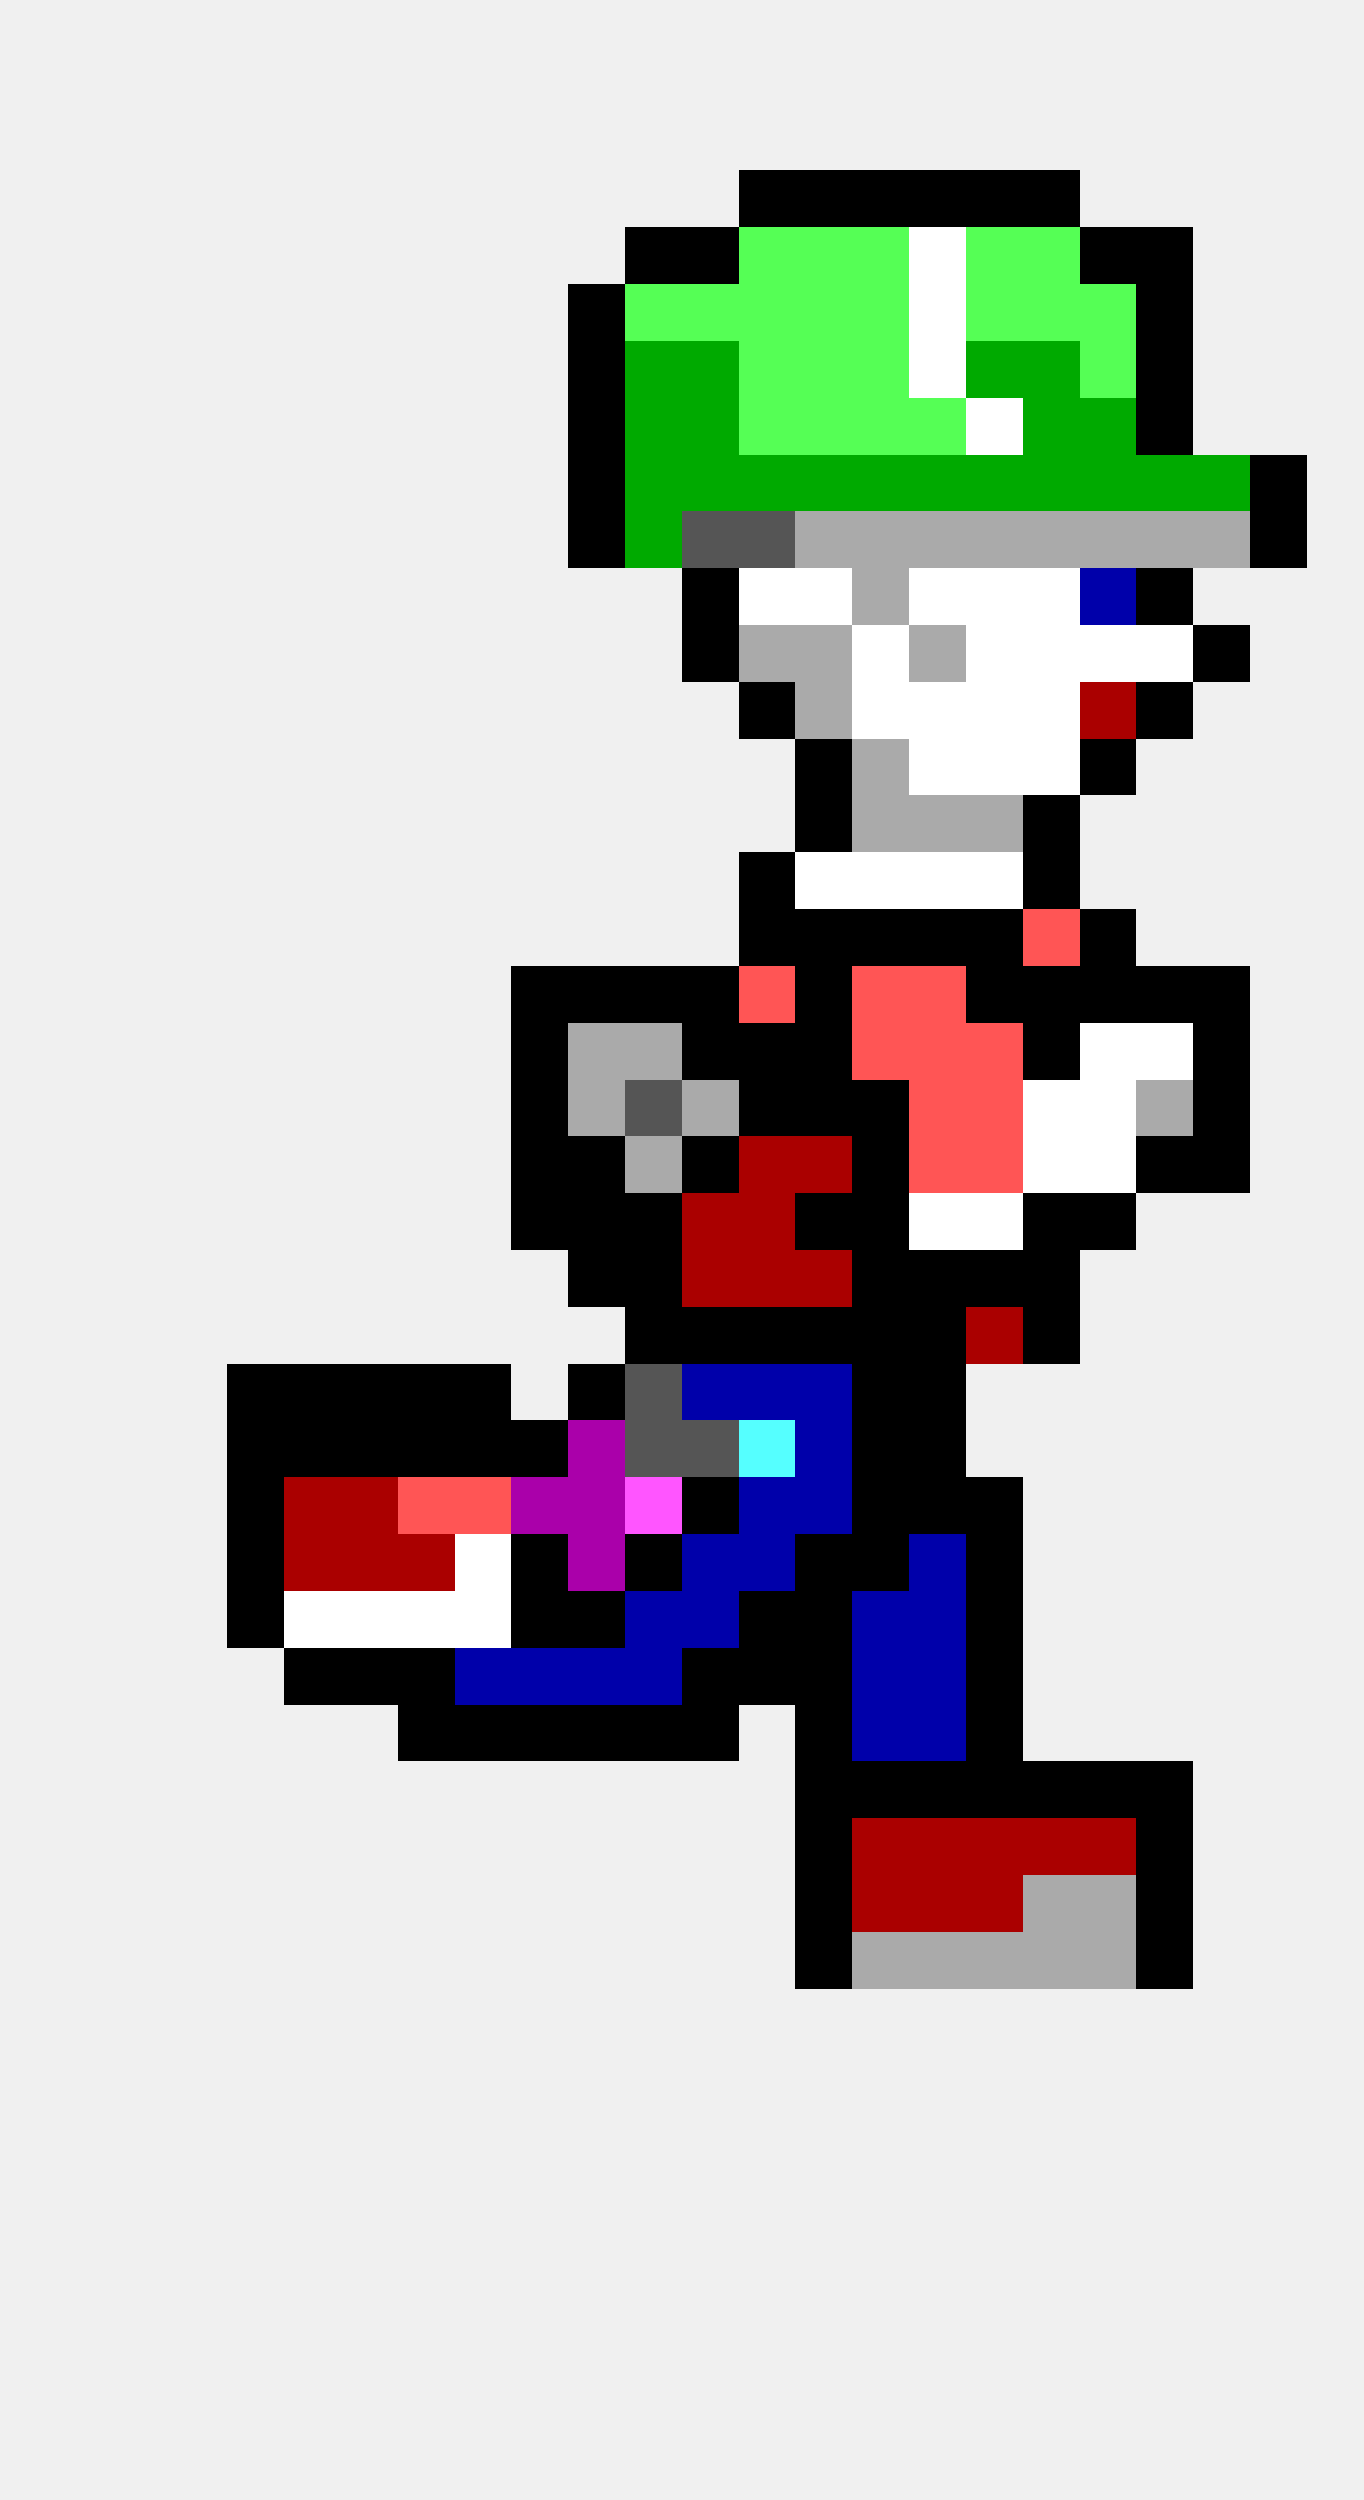
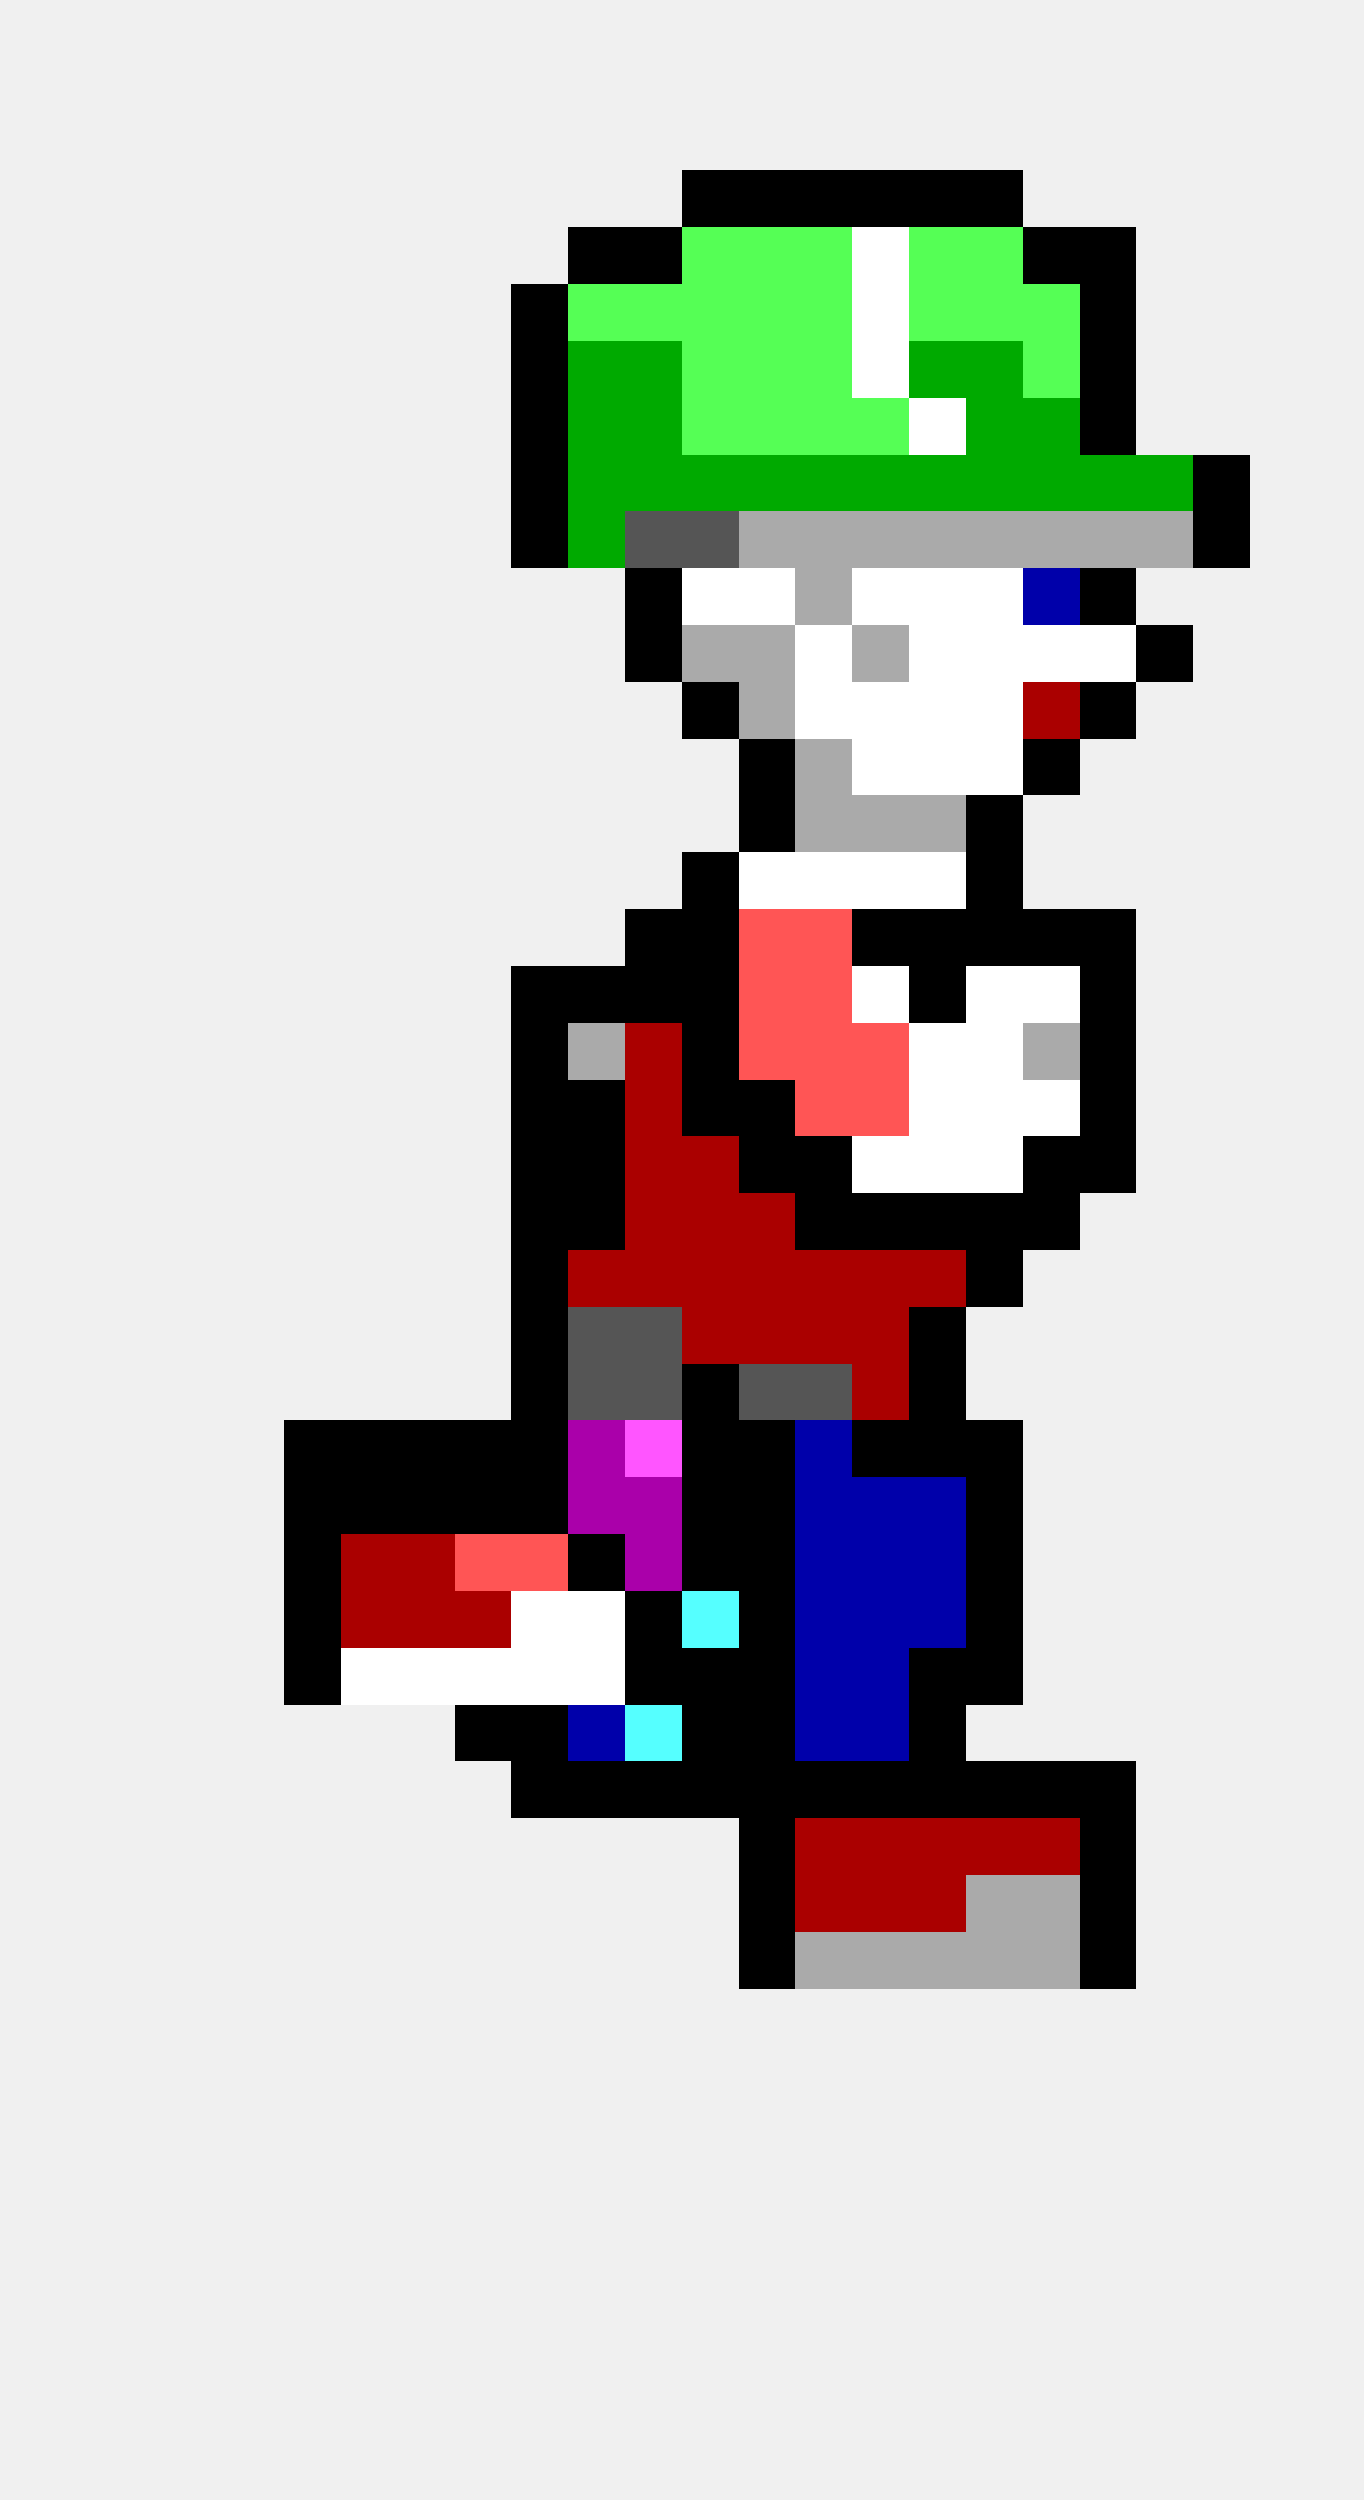
<svg xmlns="http://www.w3.org/2000/svg" width="24" height="44" viewBox="0 0 24 44" shape-rendering="crispEdges">
+   <rect x="12" y="3" width="1" height="1" fill="#000000" />
  <rect x="13" y="3" width="1" height="1" fill="#000000" />
  <rect x="14" y="3" width="1" height="1" fill="#000000" />
  <rect x="15" y="3" width="1" height="1" fill="#000000" />
  <rect x="16" y="3" width="1" height="1" fill="#000000" />
  <rect x="17" y="3" width="1" height="1" fill="#000000" />
-   <rect x="18" y="3" width="1" height="1" fill="#000000" />
+   <rect x="10" y="4" width="1" height="1" fill="#000000" />
  <rect x="11" y="4" width="1" height="1" fill="#000000" />
-   <rect x="12" y="4" width="1" height="1" fill="#000000" />
+   <rect x="12" y="4" width="1" height="1" fill="#55ff55" />
  <rect x="13" y="4" width="1" height="1" fill="#55ff55" />
  <rect x="14" y="4" width="1" height="1" fill="#55ff55" />
-   <rect x="15" y="4" width="1" height="1" fill="#55ff55" />
-   <rect x="16" y="4" width="1" height="1" fill="#ffffff" />
+   <rect x="15" y="4" width="1" height="1" fill="#ffffff" />
+   <rect x="16" y="4" width="1" height="1" fill="#55ff55" />
  <rect x="17" y="4" width="1" height="1" fill="#55ff55" />
-   <rect x="18" y="4" width="1" height="1" fill="#55ff55" />
+   <rect x="18" y="4" width="1" height="1" fill="#000000" />
  <rect x="19" y="4" width="1" height="1" fill="#000000" />
-   <rect x="20" y="4" width="1" height="1" fill="#000000" />
-   <rect x="10" y="5" width="1" height="1" fill="#000000" />
+   <rect x="9" y="5" width="1" height="1" fill="#000000" />
+   <rect x="10" y="5" width="1" height="1" fill="#55ff55" />
  <rect x="11" y="5" width="1" height="1" fill="#55ff55" />
  <rect x="12" y="5" width="1" height="1" fill="#55ff55" />
  <rect x="13" y="5" width="1" height="1" fill="#55ff55" />
  <rect x="14" y="5" width="1" height="1" fill="#55ff55" />
-   <rect x="15" y="5" width="1" height="1" fill="#55ff55" />
-   <rect x="16" y="5" width="1" height="1" fill="#ffffff" />
+   <rect x="15" y="5" width="1" height="1" fill="#ffffff" />
+   <rect x="16" y="5" width="1" height="1" fill="#55ff55" />
  <rect x="17" y="5" width="1" height="1" fill="#55ff55" />
  <rect x="18" y="5" width="1" height="1" fill="#55ff55" />
-   <rect x="19" y="5" width="1" height="1" fill="#55ff55" />
-   <rect x="20" y="5" width="1" height="1" fill="#000000" />
-   <rect x="10" y="6" width="1" height="1" fill="#000000" />
+   <rect x="19" y="5" width="1" height="1" fill="#000000" />
+   <rect x="9" y="6" width="1" height="1" fill="#000000" />
+   <rect x="10" y="6" width="1" height="1" fill="#00aa00" />
  <rect x="11" y="6" width="1" height="1" fill="#00aa00" />
-   <rect x="12" y="6" width="1" height="1" fill="#00aa00" />
+   <rect x="12" y="6" width="1" height="1" fill="#55ff55" />
  <rect x="13" y="6" width="1" height="1" fill="#55ff55" />
  <rect x="14" y="6" width="1" height="1" fill="#55ff55" />
-   <rect x="15" y="6" width="1" height="1" fill="#55ff55" />
-   <rect x="16" y="6" width="1" height="1" fill="#ffffff" />
+   <rect x="15" y="6" width="1" height="1" fill="#ffffff" />
+   <rect x="16" y="6" width="1" height="1" fill="#00aa00" />
  <rect x="17" y="6" width="1" height="1" fill="#00aa00" />
-   <rect x="18" y="6" width="1" height="1" fill="#00aa00" />
-   <rect x="19" y="6" width="1" height="1" fill="#55ff55" />
-   <rect x="20" y="6" width="1" height="1" fill="#000000" />
-   <rect x="10" y="7" width="1" height="1" fill="#000000" />
+   <rect x="18" y="6" width="1" height="1" fill="#55ff55" />
+   <rect x="19" y="6" width="1" height="1" fill="#000000" />
+   <rect x="9" y="7" width="1" height="1" fill="#000000" />
+   <rect x="10" y="7" width="1" height="1" fill="#00aa00" />
  <rect x="11" y="7" width="1" height="1" fill="#00aa00" />
-   <rect x="12" y="7" width="1" height="1" fill="#00aa00" />
+   <rect x="12" y="7" width="1" height="1" fill="#55ff55" />
  <rect x="13" y="7" width="1" height="1" fill="#55ff55" />
  <rect x="14" y="7" width="1" height="1" fill="#55ff55" />
  <rect x="15" y="7" width="1" height="1" fill="#55ff55" />
-   <rect x="16" y="7" width="1" height="1" fill="#55ff55" />
-   <rect x="17" y="7" width="1" height="1" fill="#ffffff" />
+   <rect x="16" y="7" width="1" height="1" fill="#ffffff" />
+   <rect x="17" y="7" width="1" height="1" fill="#00aa00" />
  <rect x="18" y="7" width="1" height="1" fill="#00aa00" />
-   <rect x="19" y="7" width="1" height="1" fill="#00aa00" />
-   <rect x="20" y="7" width="1" height="1" fill="#000000" />
-   <rect x="10" y="8" width="1" height="1" fill="#000000" />
+   <rect x="19" y="7" width="1" height="1" fill="#000000" />
+   <rect x="9" y="8" width="1" height="1" fill="#000000" />
+   <rect x="10" y="8" width="1" height="1" fill="#00aa00" />
  <rect x="11" y="8" width="1" height="1" fill="#00aa00" />
  <rect x="12" y="8" width="1" height="1" fill="#00aa00" />
  <rect x="13" y="8" width="1" height="1" fill="#00aa00" />
  <rect x="14" y="8" width="1" height="1" fill="#00aa00" />
  <rect x="15" y="8" width="1" height="1" fill="#00aa00" />
  <rect x="16" y="8" width="1" height="1" fill="#00aa00" />
  <rect x="17" y="8" width="1" height="1" fill="#00aa00" />
  <rect x="18" y="8" width="1" height="1" fill="#00aa00" />
  <rect x="19" y="8" width="1" height="1" fill="#00aa00" />
  <rect x="20" y="8" width="1" height="1" fill="#00aa00" />
-   <rect x="21" y="8" width="1" height="1" fill="#00aa00" />
-   <rect x="22" y="8" width="1" height="1" fill="#000000" />
-   <rect x="10" y="9" width="1" height="1" fill="#000000" />
-   <rect x="11" y="9" width="1" height="1" fill="#00aa00" />
+   <rect x="21" y="8" width="1" height="1" fill="#000000" />
+   <rect x="9" y="9" width="1" height="1" fill="#000000" />
+   <rect x="10" y="9" width="1" height="1" fill="#00aa00" />
+   <rect x="11" y="9" width="1" height="1" fill="#555555" />
  <rect x="12" y="9" width="1" height="1" fill="#555555" />
-   <rect x="13" y="9" width="1" height="1" fill="#555555" />
+   <rect x="13" y="9" width="1" height="1" fill="#aaaaaa" />
  <rect x="14" y="9" width="1" height="1" fill="#aaaaaa" />
  <rect x="15" y="9" width="1" height="1" fill="#aaaaaa" />
  <rect x="16" y="9" width="1" height="1" fill="#aaaaaa" />
  <rect x="17" y="9" width="1" height="1" fill="#aaaaaa" />
  <rect x="18" y="9" width="1" height="1" fill="#aaaaaa" />
  <rect x="19" y="9" width="1" height="1" fill="#aaaaaa" />
  <rect x="20" y="9" width="1" height="1" fill="#aaaaaa" />
-   <rect x="21" y="9" width="1" height="1" fill="#aaaaaa" />
-   <rect x="22" y="9" width="1" height="1" fill="#000000" />
-   <rect x="12" y="10" width="1" height="1" fill="#000000" />
+   <rect x="21" y="9" width="1" height="1" fill="#000000" />
+   <rect x="11" y="10" width="1" height="1" fill="#000000" />
+   <rect x="12" y="10" width="1" height="1" fill="#ffffff" />
  <rect x="13" y="10" width="1" height="1" fill="#ffffff" />
-   <rect x="14" y="10" width="1" height="1" fill="#ffffff" />
-   <rect x="15" y="10" width="1" height="1" fill="#aaaaaa" />
+   <rect x="14" y="10" width="1" height="1" fill="#aaaaaa" />
+   <rect x="15" y="10" width="1" height="1" fill="#ffffff" />
  <rect x="16" y="10" width="1" height="1" fill="#ffffff" />
  <rect x="17" y="10" width="1" height="1" fill="#ffffff" />
-   <rect x="18" y="10" width="1" height="1" fill="#ffffff" />
-   <rect x="19" y="10" width="1" height="1" fill="#0000aa" />
-   <rect x="20" y="10" width="1" height="1" fill="#000000" />
-   <rect x="12" y="11" width="1" height="1" fill="#000000" />
+   <rect x="18" y="10" width="1" height="1" fill="#0000aa" />
+   <rect x="19" y="10" width="1" height="1" fill="#000000" />
+   <rect x="11" y="11" width="1" height="1" fill="#000000" />
+   <rect x="12" y="11" width="1" height="1" fill="#aaaaaa" />
  <rect x="13" y="11" width="1" height="1" fill="#aaaaaa" />
-   <rect x="14" y="11" width="1" height="1" fill="#aaaaaa" />
-   <rect x="15" y="11" width="1" height="1" fill="#ffffff" />
-   <rect x="16" y="11" width="1" height="1" fill="#aaaaaa" />
+   <rect x="14" y="11" width="1" height="1" fill="#ffffff" />
+   <rect x="15" y="11" width="1" height="1" fill="#aaaaaa" />
+   <rect x="16" y="11" width="1" height="1" fill="#ffffff" />
  <rect x="17" y="11" width="1" height="1" fill="#ffffff" />
  <rect x="18" y="11" width="1" height="1" fill="#ffffff" />
  <rect x="19" y="11" width="1" height="1" fill="#ffffff" />
-   <rect x="20" y="11" width="1" height="1" fill="#ffffff" />
-   <rect x="21" y="11" width="1" height="1" fill="#000000" />
-   <rect x="13" y="12" width="1" height="1" fill="#000000" />
-   <rect x="14" y="12" width="1" height="1" fill="#aaaaaa" />
+   <rect x="20" y="11" width="1" height="1" fill="#000000" />
+   <rect x="12" y="12" width="1" height="1" fill="#000000" />
+   <rect x="13" y="12" width="1" height="1" fill="#aaaaaa" />
+   <rect x="14" y="12" width="1" height="1" fill="#ffffff" />
  <rect x="15" y="12" width="1" height="1" fill="#ffffff" />
  <rect x="16" y="12" width="1" height="1" fill="#ffffff" />
  <rect x="17" y="12" width="1" height="1" fill="#ffffff" />
-   <rect x="18" y="12" width="1" height="1" fill="#ffffff" />
-   <rect x="19" y="12" width="1" height="1" fill="#aa0000" />
-   <rect x="20" y="12" width="1" height="1" fill="#000000" />
-   <rect x="14" y="13" width="1" height="1" fill="#000000" />
-   <rect x="15" y="13" width="1" height="1" fill="#aaaaaa" />
+   <rect x="18" y="12" width="1" height="1" fill="#aa0000" />
+   <rect x="19" y="12" width="1" height="1" fill="#000000" />
+   <rect x="13" y="13" width="1" height="1" fill="#000000" />
+   <rect x="14" y="13" width="1" height="1" fill="#aaaaaa" />
+   <rect x="15" y="13" width="1" height="1" fill="#ffffff" />
  <rect x="16" y="13" width="1" height="1" fill="#ffffff" />
  <rect x="17" y="13" width="1" height="1" fill="#ffffff" />
-   <rect x="18" y="13" width="1" height="1" fill="#ffffff" />
-   <rect x="19" y="13" width="1" height="1" fill="#000000" />
-   <rect x="14" y="14" width="1" height="1" fill="#000000" />
+   <rect x="18" y="13" width="1" height="1" fill="#000000" />
+   <rect x="13" y="14" width="1" height="1" fill="#000000" />
+   <rect x="14" y="14" width="1" height="1" fill="#aaaaaa" />
  <rect x="15" y="14" width="1" height="1" fill="#aaaaaa" />
  <rect x="16" y="14" width="1" height="1" fill="#aaaaaa" />
-   <rect x="17" y="14" width="1" height="1" fill="#aaaaaa" />
-   <rect x="18" y="14" width="1" height="1" fill="#000000" />
-   <rect x="13" y="15" width="1" height="1" fill="#000000" />
+   <rect x="17" y="14" width="1" height="1" fill="#000000" />
+   <rect x="12" y="15" width="1" height="1" fill="#000000" />
+   <rect x="13" y="15" width="1" height="1" fill="#ffffff" />
  <rect x="14" y="15" width="1" height="1" fill="#ffffff" />
  <rect x="15" y="15" width="1" height="1" fill="#ffffff" />
  <rect x="16" y="15" width="1" height="1" fill="#ffffff" />
-   <rect x="17" y="15" width="1" height="1" fill="#ffffff" />
-   <rect x="18" y="15" width="1" height="1" fill="#000000" />
-   <rect x="13" y="16" width="1" height="1" fill="#000000" />
-   <rect x="14" y="16" width="1" height="1" fill="#000000" />
+   <rect x="17" y="15" width="1" height="1" fill="#000000" />
+   <rect x="11" y="16" width="1" height="1" fill="#000000" />
+   <rect x="12" y="16" width="1" height="1" fill="#000000" />
+   <rect x="13" y="16" width="1" height="1" fill="#ff5555" />
+   <rect x="14" y="16" width="1" height="1" fill="#ff5555" />
  <rect x="15" y="16" width="1" height="1" fill="#000000" />
  <rect x="16" y="16" width="1" height="1" fill="#000000" />
  <rect x="17" y="16" width="1" height="1" fill="#000000" />
-   <rect x="18" y="16" width="1" height="1" fill="#ff5555" />
+   <rect x="18" y="16" width="1" height="1" fill="#000000" />
  <rect x="19" y="16" width="1" height="1" fill="#000000" />
  <rect x="9" y="17" width="1" height="1" fill="#000000" />
  <rect x="10" y="17" width="1" height="1" fill="#000000" />
  <rect x="11" y="17" width="1" height="1" fill="#000000" />
  <rect x="12" y="17" width="1" height="1" fill="#000000" />
  <rect x="13" y="17" width="1" height="1" fill="#ff5555" />
-   <rect x="14" y="17" width="1" height="1" fill="#000000" />
-   <rect x="15" y="17" width="1" height="1" fill="#ff5555" />
-   <rect x="16" y="17" width="1" height="1" fill="#ff5555" />
-   <rect x="17" y="17" width="1" height="1" fill="#000000" />
-   <rect x="18" y="17" width="1" height="1" fill="#000000" />
+   <rect x="14" y="17" width="1" height="1" fill="#ff5555" />
+   <rect x="15" y="17" width="1" height="1" fill="#ffffff" />
+   <rect x="16" y="17" width="1" height="1" fill="#000000" />
+   <rect x="17" y="17" width="1" height="1" fill="#ffffff" />
+   <rect x="18" y="17" width="1" height="1" fill="#ffffff" />
  <rect x="19" y="17" width="1" height="1" fill="#000000" />
-   <rect x="20" y="17" width="1" height="1" fill="#000000" />
-   <rect x="21" y="17" width="1" height="1" fill="#000000" />
  <rect x="9" y="18" width="1" height="1" fill="#000000" />
  <rect x="10" y="18" width="1" height="1" fill="#aaaaaa" />
-   <rect x="11" y="18" width="1" height="1" fill="#aaaaaa" />
+   <rect x="11" y="18" width="1" height="1" fill="#aa0000" />
  <rect x="12" y="18" width="1" height="1" fill="#000000" />
-   <rect x="13" y="18" width="1" height="1" fill="#000000" />
-   <rect x="14" y="18" width="1" height="1" fill="#000000" />
+   <rect x="13" y="18" width="1" height="1" fill="#ff5555" />
+   <rect x="14" y="18" width="1" height="1" fill="#ff5555" />
  <rect x="15" y="18" width="1" height="1" fill="#ff5555" />
-   <rect x="16" y="18" width="1" height="1" fill="#ff5555" />
-   <rect x="17" y="18" width="1" height="1" fill="#ff5555" />
-   <rect x="18" y="18" width="1" height="1" fill="#000000" />
-   <rect x="19" y="18" width="1" height="1" fill="#ffffff" />
-   <rect x="20" y="18" width="1" height="1" fill="#ffffff" />
-   <rect x="21" y="18" width="1" height="1" fill="#000000" />
+   <rect x="16" y="18" width="1" height="1" fill="#ffffff" />
+   <rect x="17" y="18" width="1" height="1" fill="#ffffff" />
+   <rect x="18" y="18" width="1" height="1" fill="#aaaaaa" />
+   <rect x="19" y="18" width="1" height="1" fill="#000000" />
  <rect x="9" y="19" width="1" height="1" fill="#000000" />
-   <rect x="10" y="19" width="1" height="1" fill="#aaaaaa" />
-   <rect x="11" y="19" width="1" height="1" fill="#555555" />
-   <rect x="12" y="19" width="1" height="1" fill="#aaaaaa" />
+   <rect x="10" y="19" width="1" height="1" fill="#000000" />
+   <rect x="11" y="19" width="1" height="1" fill="#aa0000" />
+   <rect x="12" y="19" width="1" height="1" fill="#000000" />
  <rect x="13" y="19" width="1" height="1" fill="#000000" />
-   <rect x="14" y="19" width="1" height="1" fill="#000000" />
-   <rect x="15" y="19" width="1" height="1" fill="#000000" />
-   <rect x="16" y="19" width="1" height="1" fill="#ff5555" />
-   <rect x="17" y="19" width="1" height="1" fill="#ff5555" />
+   <rect x="14" y="19" width="1" height="1" fill="#ff5555" />
+   <rect x="15" y="19" width="1" height="1" fill="#ff5555" />
+   <rect x="16" y="19" width="1" height="1" fill="#ffffff" />
+   <rect x="17" y="19" width="1" height="1" fill="#ffffff" />
  <rect x="18" y="19" width="1" height="1" fill="#ffffff" />
-   <rect x="19" y="19" width="1" height="1" fill="#ffffff" />
-   <rect x="20" y="19" width="1" height="1" fill="#aaaaaa" />
-   <rect x="21" y="19" width="1" height="1" fill="#000000" />
+   <rect x="19" y="19" width="1" height="1" fill="#000000" />
  <rect x="9" y="20" width="1" height="1" fill="#000000" />
  <rect x="10" y="20" width="1" height="1" fill="#000000" />
-   <rect x="11" y="20" width="1" height="1" fill="#aaaaaa" />
-   <rect x="12" y="20" width="1" height="1" fill="#000000" />
-   <rect x="13" y="20" width="1" height="1" fill="#aa0000" />
-   <rect x="14" y="20" width="1" height="1" fill="#aa0000" />
-   <rect x="15" y="20" width="1" height="1" fill="#000000" />
-   <rect x="16" y="20" width="1" height="1" fill="#ff5555" />
-   <rect x="17" y="20" width="1" height="1" fill="#ff5555" />
-   <rect x="18" y="20" width="1" height="1" fill="#ffffff" />
-   <rect x="19" y="20" width="1" height="1" fill="#ffffff" />
-   <rect x="20" y="20" width="1" height="1" fill="#000000" />
-   <rect x="21" y="20" width="1" height="1" fill="#000000" />
+   <rect x="11" y="20" width="1" height="1" fill="#aa0000" />
+   <rect x="12" y="20" width="1" height="1" fill="#aa0000" />
+   <rect x="13" y="20" width="1" height="1" fill="#000000" />
+   <rect x="14" y="20" width="1" height="1" fill="#000000" />
+   <rect x="15" y="20" width="1" height="1" fill="#ffffff" />
+   <rect x="16" y="20" width="1" height="1" fill="#ffffff" />
+   <rect x="17" y="20" width="1" height="1" fill="#ffffff" />
+   <rect x="18" y="20" width="1" height="1" fill="#000000" />
+   <rect x="19" y="20" width="1" height="1" fill="#000000" />
  <rect x="9" y="21" width="1" height="1" fill="#000000" />
  <rect x="10" y="21" width="1" height="1" fill="#000000" />
-   <rect x="11" y="21" width="1" height="1" fill="#000000" />
+   <rect x="11" y="21" width="1" height="1" fill="#aa0000" />
  <rect x="12" y="21" width="1" height="1" fill="#aa0000" />
  <rect x="13" y="21" width="1" height="1" fill="#aa0000" />
  <rect x="14" y="21" width="1" height="1" fill="#000000" />
  <rect x="15" y="21" width="1" height="1" fill="#000000" />
-   <rect x="16" y="21" width="1" height="1" fill="#ffffff" />
-   <rect x="17" y="21" width="1" height="1" fill="#ffffff" />
+   <rect x="16" y="21" width="1" height="1" fill="#000000" />
+   <rect x="17" y="21" width="1" height="1" fill="#000000" />
  <rect x="18" y="21" width="1" height="1" fill="#000000" />
-   <rect x="19" y="21" width="1" height="1" fill="#000000" />
-   <rect x="10" y="22" width="1" height="1" fill="#000000" />
-   <rect x="11" y="22" width="1" height="1" fill="#000000" />
+   <rect x="9" y="22" width="1" height="1" fill="#000000" />
+   <rect x="10" y="22" width="1" height="1" fill="#aa0000" />
+   <rect x="11" y="22" width="1" height="1" fill="#aa0000" />
  <rect x="12" y="22" width="1" height="1" fill="#aa0000" />
  <rect x="13" y="22" width="1" height="1" fill="#aa0000" />
  <rect x="14" y="22" width="1" height="1" fill="#aa0000" />
-   <rect x="15" y="22" width="1" height="1" fill="#000000" />
-   <rect x="16" y="22" width="1" height="1" fill="#000000" />
+   <rect x="15" y="22" width="1" height="1" fill="#aa0000" />
+   <rect x="16" y="22" width="1" height="1" fill="#aa0000" />
  <rect x="17" y="22" width="1" height="1" fill="#000000" />
-   <rect x="18" y="22" width="1" height="1" fill="#000000" />
-   <rect x="11" y="23" width="1" height="1" fill="#000000" />
-   <rect x="12" y="23" width="1" height="1" fill="#000000" />
-   <rect x="13" y="23" width="1" height="1" fill="#000000" />
-   <rect x="14" y="23" width="1" height="1" fill="#000000" />
-   <rect x="15" y="23" width="1" height="1" fill="#000000" />
+   <rect x="9" y="23" width="1" height="1" fill="#000000" />
+   <rect x="10" y="23" width="1" height="1" fill="#555555" />
+   <rect x="11" y="23" width="1" height="1" fill="#555555" />
+   <rect x="12" y="23" width="1" height="1" fill="#aa0000" />
+   <rect x="13" y="23" width="1" height="1" fill="#aa0000" />
+   <rect x="14" y="23" width="1" height="1" fill="#aa0000" />
+   <rect x="15" y="23" width="1" height="1" fill="#aa0000" />
  <rect x="16" y="23" width="1" height="1" fill="#000000" />
-   <rect x="17" y="23" width="1" height="1" fill="#aa0000" />
-   <rect x="18" y="23" width="1" height="1" fill="#000000" />
-   <rect x="4" y="24" width="1" height="1" fill="#000000" />
-   <rect x="5" y="24" width="1" height="1" fill="#000000" />
-   <rect x="6" y="24" width="1" height="1" fill="#000000" />
-   <rect x="7" y="24" width="1" height="1" fill="#000000" />
-   <rect x="8" y="24" width="1" height="1" fill="#000000" />
-   <rect x="10" y="24" width="1" height="1" fill="#000000" />
+   <rect x="9" y="24" width="1" height="1" fill="#000000" />
+   <rect x="10" y="24" width="1" height="1" fill="#555555" />
  <rect x="11" y="24" width="1" height="1" fill="#555555" />
-   <rect x="12" y="24" width="1" height="1" fill="#0000aa" />
-   <rect x="13" y="24" width="1" height="1" fill="#0000aa" />
-   <rect x="14" y="24" width="1" height="1" fill="#0000aa" />
-   <rect x="15" y="24" width="1" height="1" fill="#000000" />
+   <rect x="12" y="24" width="1" height="1" fill="#000000" />
+   <rect x="13" y="24" width="1" height="1" fill="#555555" />
+   <rect x="14" y="24" width="1" height="1" fill="#555555" />
+   <rect x="15" y="24" width="1" height="1" fill="#aa0000" />
  <rect x="16" y="24" width="1" height="1" fill="#000000" />
-   <rect x="4" y="25" width="1" height="1" fill="#000000" />
  <rect x="5" y="25" width="1" height="1" fill="#000000" />
  <rect x="6" y="25" width="1" height="1" fill="#000000" />
  <rect x="7" y="25" width="1" height="1" fill="#000000" />
  <rect x="8" y="25" width="1" height="1" fill="#000000" />
  <rect x="9" y="25" width="1" height="1" fill="#000000" />
  <rect x="10" y="25" width="1" height="1" fill="#aa00aa" />
-   <rect x="11" y="25" width="1" height="1" fill="#555555" />
-   <rect x="12" y="25" width="1" height="1" fill="#555555" />
-   <rect x="13" y="25" width="1" height="1" fill="#55ffff" />
+   <rect x="11" y="25" width="1" height="1" fill="#ff55ff" />
+   <rect x="12" y="25" width="1" height="1" fill="#000000" />
+   <rect x="13" y="25" width="1" height="1" fill="#000000" />
  <rect x="14" y="25" width="1" height="1" fill="#0000aa" />
  <rect x="15" y="25" width="1" height="1" fill="#000000" />
  <rect x="16" y="25" width="1" height="1" fill="#000000" />
-   <rect x="4" y="26" width="1" height="1" fill="#000000" />
-   <rect x="5" y="26" width="1" height="1" fill="#aa0000" />
-   <rect x="6" y="26" width="1" height="1" fill="#aa0000" />
-   <rect x="7" y="26" width="1" height="1" fill="#ff5555" />
-   <rect x="8" y="26" width="1" height="1" fill="#ff5555" />
-   <rect x="9" y="26" width="1" height="1" fill="#aa00aa" />
+   <rect x="17" y="25" width="1" height="1" fill="#000000" />
+   <rect x="5" y="26" width="1" height="1" fill="#000000" />
+   <rect x="6" y="26" width="1" height="1" fill="#000000" />
+   <rect x="7" y="26" width="1" height="1" fill="#000000" />
+   <rect x="8" y="26" width="1" height="1" fill="#000000" />
+   <rect x="9" y="26" width="1" height="1" fill="#000000" />
  <rect x="10" y="26" width="1" height="1" fill="#aa00aa" />
-   <rect x="11" y="26" width="1" height="1" fill="#ff55ff" />
+   <rect x="11" y="26" width="1" height="1" fill="#aa00aa" />
  <rect x="12" y="26" width="1" height="1" fill="#000000" />
-   <rect x="13" y="26" width="1" height="1" fill="#0000aa" />
+   <rect x="13" y="26" width="1" height="1" fill="#000000" />
  <rect x="14" y="26" width="1" height="1" fill="#0000aa" />
-   <rect x="15" y="26" width="1" height="1" fill="#000000" />
-   <rect x="16" y="26" width="1" height="1" fill="#000000" />
+   <rect x="15" y="26" width="1" height="1" fill="#0000aa" />
+   <rect x="16" y="26" width="1" height="1" fill="#0000aa" />
  <rect x="17" y="26" width="1" height="1" fill="#000000" />
-   <rect x="4" y="27" width="1" height="1" fill="#000000" />
-   <rect x="5" y="27" width="1" height="1" fill="#aa0000" />
+   <rect x="5" y="27" width="1" height="1" fill="#000000" />
  <rect x="6" y="27" width="1" height="1" fill="#aa0000" />
  <rect x="7" y="27" width="1" height="1" fill="#aa0000" />
-   <rect x="8" y="27" width="1" height="1" fill="#ffffff" />
-   <rect x="9" y="27" width="1" height="1" fill="#000000" />
-   <rect x="10" y="27" width="1" height="1" fill="#aa00aa" />
-   <rect x="11" y="27" width="1" height="1" fill="#000000" />
-   <rect x="12" y="27" width="1" height="1" fill="#0000aa" />
-   <rect x="13" y="27" width="1" height="1" fill="#0000aa" />
-   <rect x="14" y="27" width="1" height="1" fill="#000000" />
-   <rect x="15" y="27" width="1" height="1" fill="#000000" />
+   <rect x="8" y="27" width="1" height="1" fill="#ff5555" />
+   <rect x="9" y="27" width="1" height="1" fill="#ff5555" />
+   <rect x="10" y="27" width="1" height="1" fill="#000000" />
+   <rect x="11" y="27" width="1" height="1" fill="#aa00aa" />
+   <rect x="12" y="27" width="1" height="1" fill="#000000" />
+   <rect x="13" y="27" width="1" height="1" fill="#000000" />
+   <rect x="14" y="27" width="1" height="1" fill="#0000aa" />
+   <rect x="15" y="27" width="1" height="1" fill="#0000aa" />
  <rect x="16" y="27" width="1" height="1" fill="#0000aa" />
  <rect x="17" y="27" width="1" height="1" fill="#000000" />
-   <rect x="4" y="28" width="1" height="1" fill="#000000" />
-   <rect x="5" y="28" width="1" height="1" fill="#ffffff" />
-   <rect x="6" y="28" width="1" height="1" fill="#ffffff" />
-   <rect x="7" y="28" width="1" height="1" fill="#ffffff" />
-   <rect x="8" y="28" width="1" height="1" fill="#ffffff" />
-   <rect x="9" y="28" width="1" height="1" fill="#000000" />
-   <rect x="10" y="28" width="1" height="1" fill="#000000" />
-   <rect x="11" y="28" width="1" height="1" fill="#0000aa" />
-   <rect x="12" y="28" width="1" height="1" fill="#0000aa" />
+   <rect x="5" y="28" width="1" height="1" fill="#000000" />
+   <rect x="6" y="28" width="1" height="1" fill="#aa0000" />
+   <rect x="7" y="28" width="1" height="1" fill="#aa0000" />
+   <rect x="8" y="28" width="1" height="1" fill="#aa0000" />
+   <rect x="9" y="28" width="1" height="1" fill="#ffffff" />
+   <rect x="10" y="28" width="1" height="1" fill="#ffffff" />
+   <rect x="11" y="28" width="1" height="1" fill="#000000" />
+   <rect x="12" y="28" width="1" height="1" fill="#55ffff" />
  <rect x="13" y="28" width="1" height="1" fill="#000000" />
-   <rect x="14" y="28" width="1" height="1" fill="#000000" />
+   <rect x="14" y="28" width="1" height="1" fill="#0000aa" />
  <rect x="15" y="28" width="1" height="1" fill="#0000aa" />
  <rect x="16" y="28" width="1" height="1" fill="#0000aa" />
  <rect x="17" y="28" width="1" height="1" fill="#000000" />
  <rect x="5" y="29" width="1" height="1" fill="#000000" />
-   <rect x="6" y="29" width="1" height="1" fill="#000000" />
-   <rect x="7" y="29" width="1" height="1" fill="#000000" />
-   <rect x="8" y="29" width="1" height="1" fill="#0000aa" />
-   <rect x="9" y="29" width="1" height="1" fill="#0000aa" />
-   <rect x="10" y="29" width="1" height="1" fill="#0000aa" />
-   <rect x="11" y="29" width="1" height="1" fill="#0000aa" />
+   <rect x="6" y="29" width="1" height="1" fill="#ffffff" />
+   <rect x="7" y="29" width="1" height="1" fill="#ffffff" />
+   <rect x="8" y="29" width="1" height="1" fill="#ffffff" />
+   <rect x="9" y="29" width="1" height="1" fill="#ffffff" />
+   <rect x="10" y="29" width="1" height="1" fill="#ffffff" />
+   <rect x="11" y="29" width="1" height="1" fill="#000000" />
  <rect x="12" y="29" width="1" height="1" fill="#000000" />
  <rect x="13" y="29" width="1" height="1" fill="#000000" />
-   <rect x="14" y="29" width="1" height="1" fill="#000000" />
+   <rect x="14" y="29" width="1" height="1" fill="#0000aa" />
  <rect x="15" y="29" width="1" height="1" fill="#0000aa" />
-   <rect x="16" y="29" width="1" height="1" fill="#0000aa" />
+   <rect x="16" y="29" width="1" height="1" fill="#000000" />
  <rect x="17" y="29" width="1" height="1" fill="#000000" />
-   <rect x="7" y="30" width="1" height="1" fill="#000000" />
  <rect x="8" y="30" width="1" height="1" fill="#000000" />
  <rect x="9" y="30" width="1" height="1" fill="#000000" />
-   <rect x="10" y="30" width="1" height="1" fill="#000000" />
-   <rect x="11" y="30" width="1" height="1" fill="#000000" />
+   <rect x="10" y="30" width="1" height="1" fill="#0000aa" />
+   <rect x="11" y="30" width="1" height="1" fill="#55ffff" />
  <rect x="12" y="30" width="1" height="1" fill="#000000" />
-   <rect x="14" y="30" width="1" height="1" fill="#000000" />
+   <rect x="13" y="30" width="1" height="1" fill="#000000" />
+   <rect x="14" y="30" width="1" height="1" fill="#0000aa" />
  <rect x="15" y="30" width="1" height="1" fill="#0000aa" />
-   <rect x="16" y="30" width="1" height="1" fill="#0000aa" />
-   <rect x="17" y="30" width="1" height="1" fill="#000000" />
+   <rect x="16" y="30" width="1" height="1" fill="#000000" />
+   <rect x="9" y="31" width="1" height="1" fill="#000000" />
+   <rect x="10" y="31" width="1" height="1" fill="#000000" />
+   <rect x="11" y="31" width="1" height="1" fill="#000000" />
+   <rect x="12" y="31" width="1" height="1" fill="#000000" />
+   <rect x="13" y="31" width="1" height="1" fill="#000000" />
  <rect x="14" y="31" width="1" height="1" fill="#000000" />
  <rect x="15" y="31" width="1" height="1" fill="#000000" />
  <rect x="16" y="31" width="1" height="1" fill="#000000" />
  <rect x="17" y="31" width="1" height="1" fill="#000000" />
  <rect x="18" y="31" width="1" height="1" fill="#000000" />
  <rect x="19" y="31" width="1" height="1" fill="#000000" />
-   <rect x="20" y="31" width="1" height="1" fill="#000000" />
-   <rect x="14" y="32" width="1" height="1" fill="#000000" />
+   <rect x="13" y="32" width="1" height="1" fill="#000000" />
+   <rect x="14" y="32" width="1" height="1" fill="#aa0000" />
  <rect x="15" y="32" width="1" height="1" fill="#aa0000" />
  <rect x="16" y="32" width="1" height="1" fill="#aa0000" />
  <rect x="17" y="32" width="1" height="1" fill="#aa0000" />
  <rect x="18" y="32" width="1" height="1" fill="#aa0000" />
-   <rect x="19" y="32" width="1" height="1" fill="#aa0000" />
-   <rect x="20" y="32" width="1" height="1" fill="#000000" />
-   <rect x="14" y="33" width="1" height="1" fill="#000000" />
+   <rect x="19" y="32" width="1" height="1" fill="#000000" />
+   <rect x="13" y="33" width="1" height="1" fill="#000000" />
+   <rect x="14" y="33" width="1" height="1" fill="#aa0000" />
  <rect x="15" y="33" width="1" height="1" fill="#aa0000" />
  <rect x="16" y="33" width="1" height="1" fill="#aa0000" />
-   <rect x="17" y="33" width="1" height="1" fill="#aa0000" />
+   <rect x="17" y="33" width="1" height="1" fill="#aaaaaa" />
  <rect x="18" y="33" width="1" height="1" fill="#aaaaaa" />
-   <rect x="19" y="33" width="1" height="1" fill="#aaaaaa" />
-   <rect x="20" y="33" width="1" height="1" fill="#000000" />
-   <rect x="14" y="34" width="1" height="1" fill="#000000" />
+   <rect x="19" y="33" width="1" height="1" fill="#000000" />
+   <rect x="13" y="34" width="1" height="1" fill="#000000" />
+   <rect x="14" y="34" width="1" height="1" fill="#aaaaaa" />
  <rect x="15" y="34" width="1" height="1" fill="#aaaaaa" />
  <rect x="16" y="34" width="1" height="1" fill="#aaaaaa" />
  <rect x="17" y="34" width="1" height="1" fill="#aaaaaa" />
  <rect x="18" y="34" width="1" height="1" fill="#aaaaaa" />
-   <rect x="19" y="34" width="1" height="1" fill="#aaaaaa" />
-   <rect x="20" y="34" width="1" height="1" fill="#000000" />
+   <rect x="19" y="34" width="1" height="1" fill="#000000" />
</svg>
